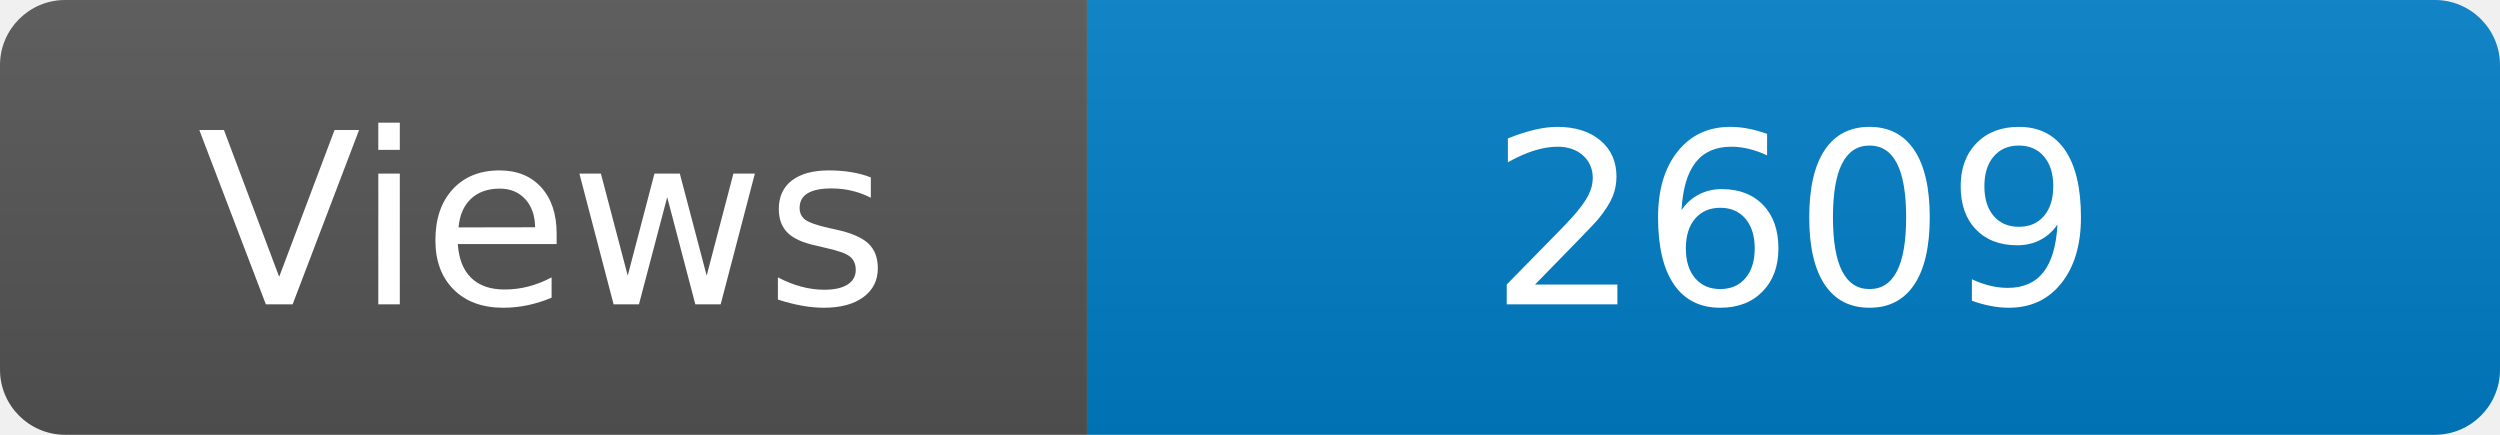
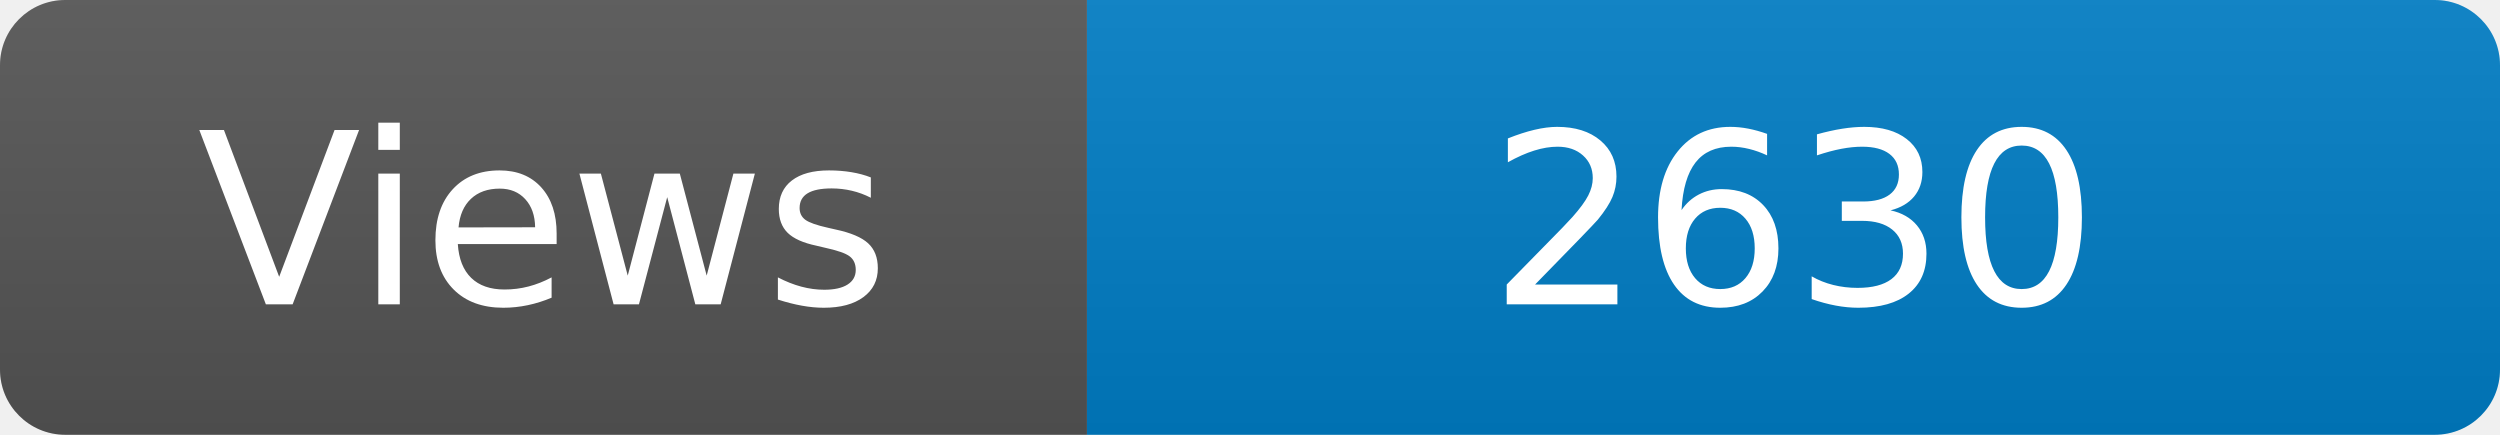
<svg xmlns="http://www.w3.org/2000/svg" width="115" height="20" role="img" aria-label="Maintained?: yes">
  <linearGradient id="s" x2="0" y2="100%">
    <stop offset="0" stop-color="#bbb" stop-opacity=".1" />
    <stop offset="1" stop-opacity=".1" />
  </linearGradient>
  <clipPath id="r">
    <rect width="115" height="20" rx="3" fill="#fff" />
  </clipPath>
  <g clip-path="url(#r)">
    <rect width="50" height="20" fill="#555" />
    <rect x="50" width="160" height="20" fill="#007ec6" />
    <rect width="115" height="20" fill="url(#s)" />
  </g>
  <g fill="#fff" text-anchor="middle" font-family="Verdana,Geneva,DejaVu Sans,sans-serif" font-size="110">
    <text x="250" y="140" transform="scale(.1)" fill="#fff">Views</text>
-     <text x="825" y="140" transform="scale(.1)" fill="#fff">2609</text>
+     <text x="825" y="140" transform="scale(.1)" fill="#fff">2630</text>
  </g>
</svg>
